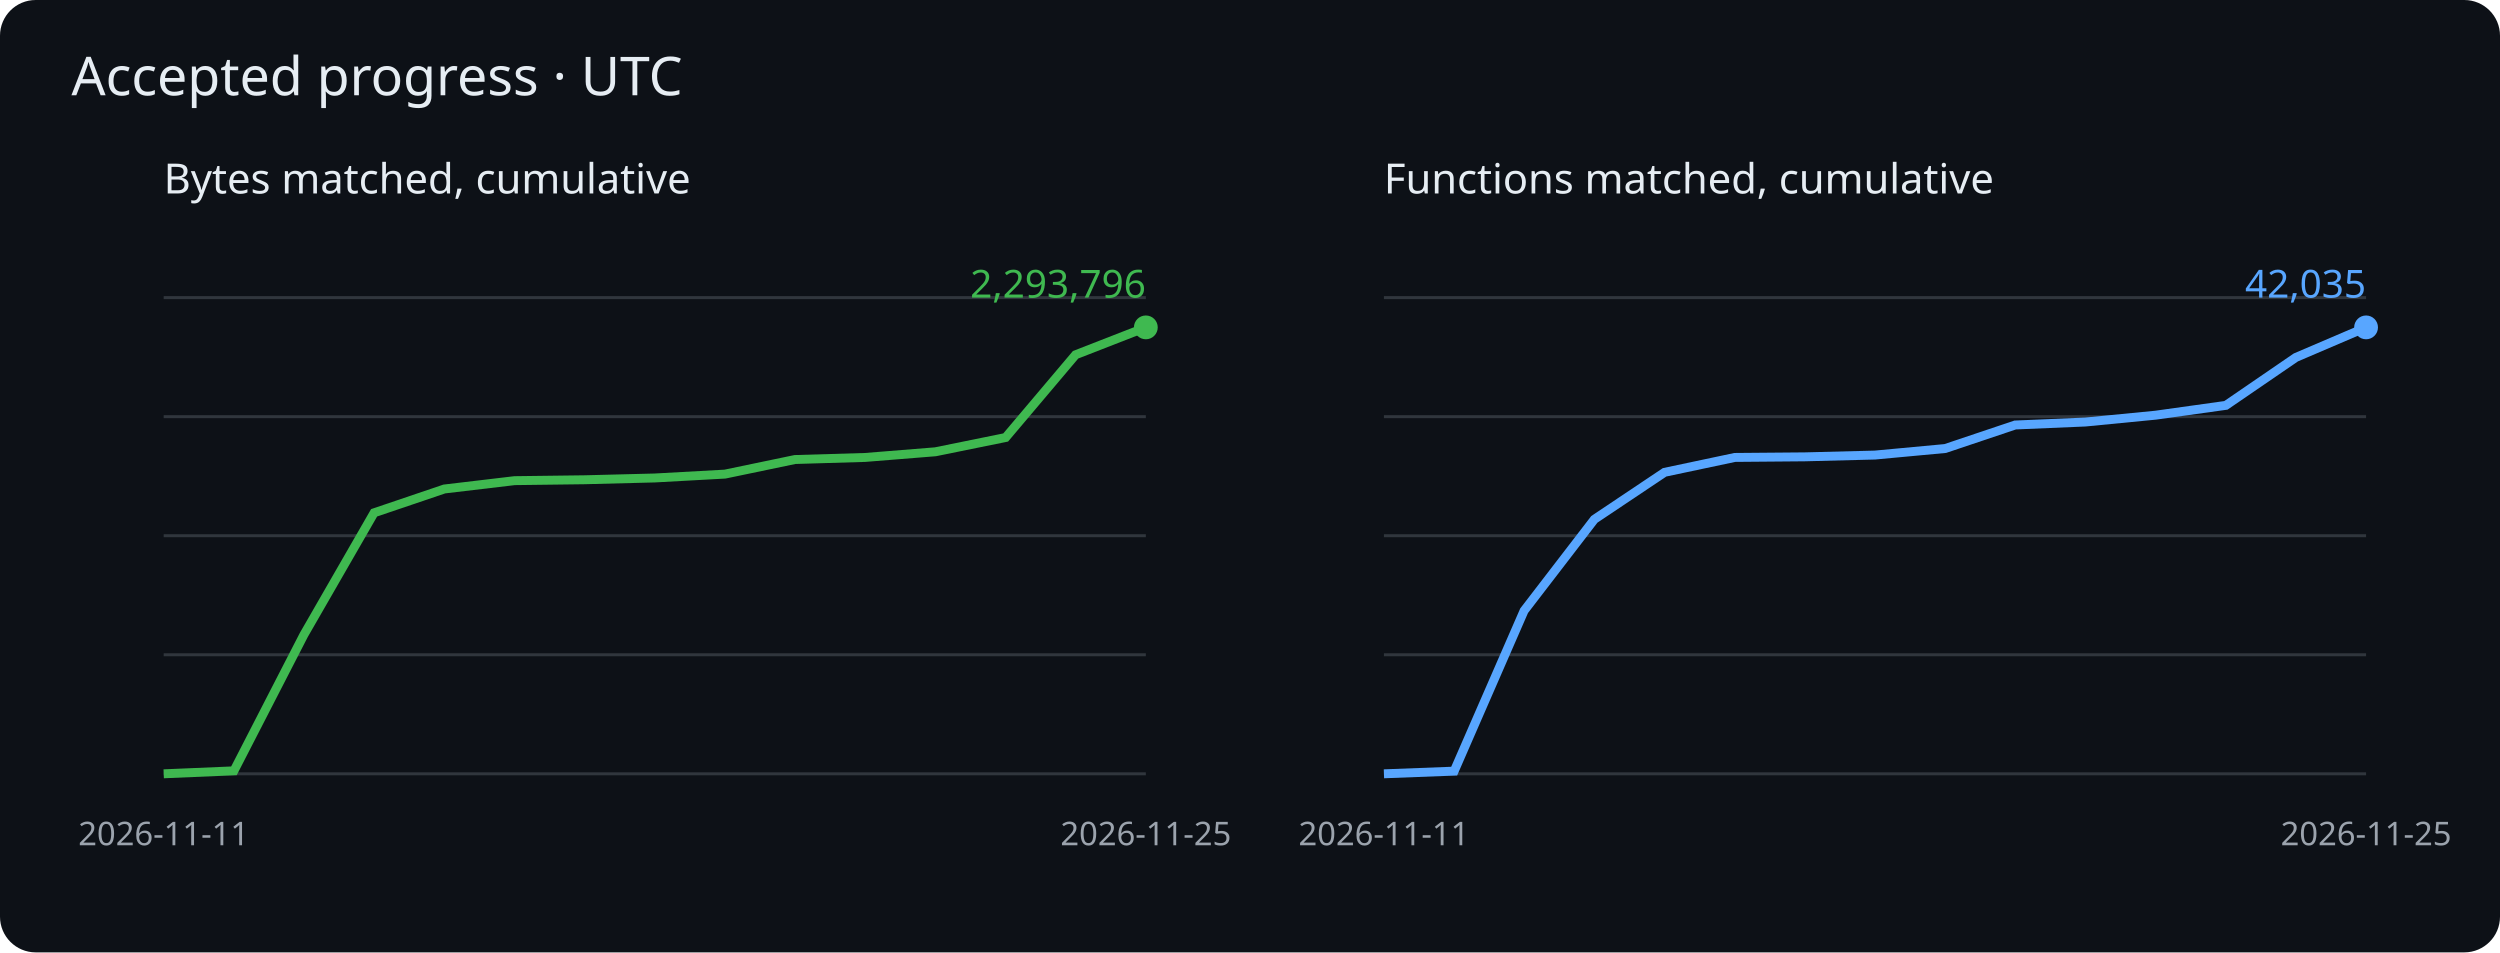
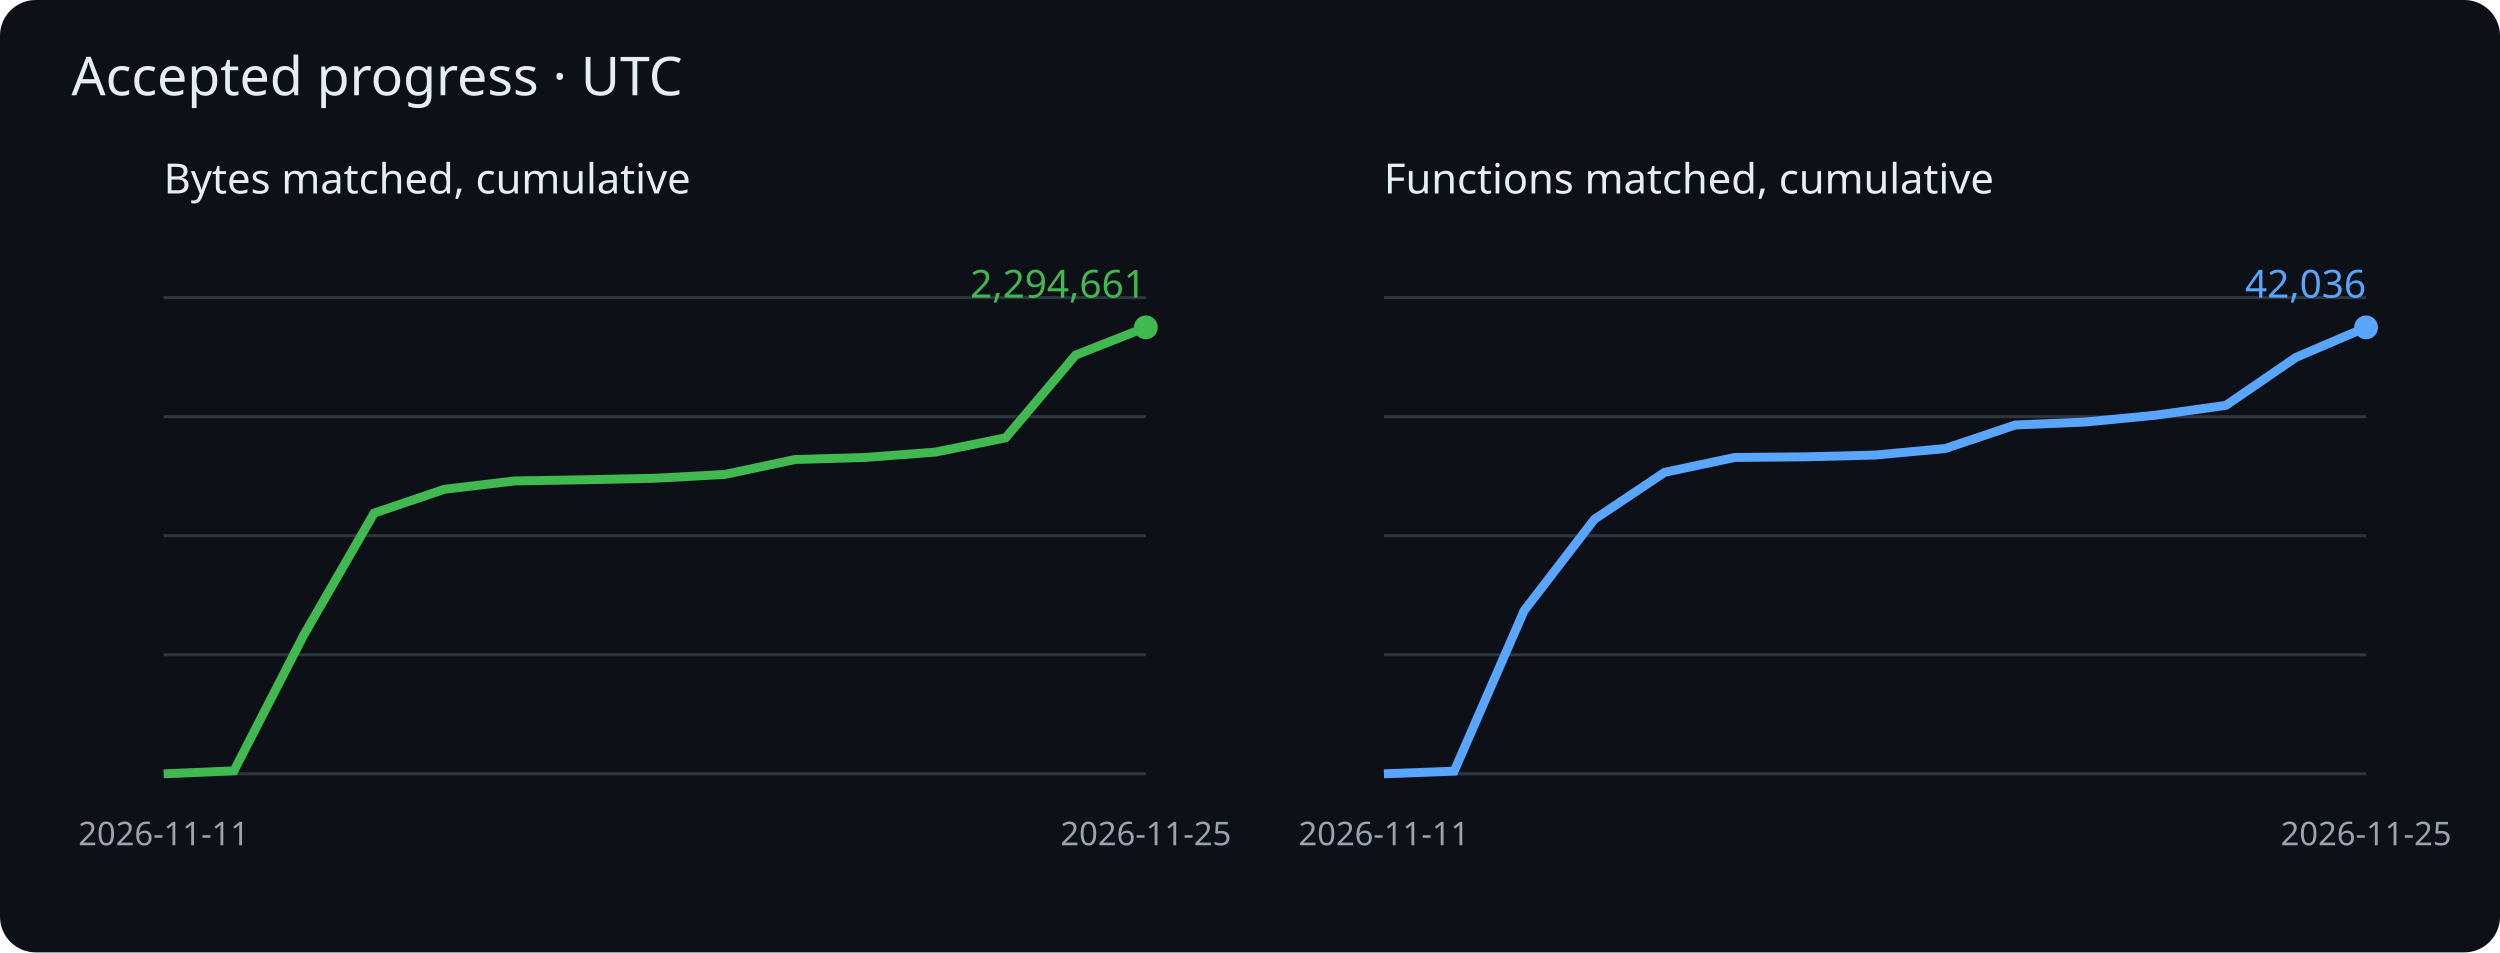
<svg xmlns="http://www.w3.org/2000/svg" viewBox="0 0 840 320" role="img" aria-label="Cumulative matched bytes and functions">
  <rect width="840" height="320" rx="12" fill="#0d1117" />
  <g font-family="sans-serif">
    <text x="24" y="32" fill="#e6edf3" font-size="18">Accepted progress · UTC</text>
    <text x="55" y="65" fill="#e6edf3" font-size="14">Bytes matched, cumulative</text>
    <path d="M55 260h330" stroke="#30363d" />
    <path d="M55 220h330" stroke="#30363d" />
    <path d="M55 180h330" stroke="#30363d" />
    <path d="M55 140h330" stroke="#30363d" />
    <path d="M55 100h330" stroke="#30363d" />
-     <polyline points="55.0,260.0 78.6,259.0 102.1,213.3 125.7,172.3 149.3,164.3 172.9,161.5 196.4,161.2 220.0,160.6 243.6,159.3 267.1,154.4 290.7,153.7 314.3,151.8 337.9,147.0 361.4,119.2 385.0,110.0" fill="none" stroke="#3fb950" stroke-width="3" />
+     <polyline points="55.0,260.0 78.6,259.0 102.1,213.3 125.7,172.4 149.3,164.4 172.9,161.6 196.4,161.2 220.0,160.7 243.6,159.4 267.1,154.4 290.7,153.7 314.3,151.9 337.9,147.1 361.4,119.3 385.0,110.0" fill="none" stroke="#3fb950" stroke-width="3" />
    <circle cx="385.0" cy="110.0" r="4" fill="#3fb950" />
-     <text x="385.0" y="100.0" text-anchor="end" fill="#3fb950" font-size="13">2,293,796</text>
+     <text x="385.0" y="100.0" text-anchor="end" fill="#3fb950" font-size="13">2,294,661</text>
    <text x="55.0" y="284" fill="#9ba3ad" font-size="11" text-anchor="middle">2026-11-11</text>
    <text x="385.0" y="284" fill="#9ba3ad" font-size="11" text-anchor="middle">2026-11-25</text>
    <text x="465" y="65" fill="#e6edf3" font-size="14">Functions matched, cumulative</text>
    <path d="M465 260h330" stroke="#30363d" />
    <path d="M465 220h330" stroke="#30363d" />
    <path d="M465 180h330" stroke="#30363d" />
    <path d="M465 140h330" stroke="#30363d" />
    <path d="M465 100h330" stroke="#30363d" />
    <polyline points="465.0,260.0 488.6,259.1 512.1,205.2 535.7,174.5 559.3,158.7 582.9,153.7 606.4,153.5 630.0,152.9 653.6,150.7 677.1,142.8 700.7,141.8 724.3,139.5 747.9,136.2 771.4,120.1 795.0,110.0" fill="none" stroke="#58a6ff" stroke-width="3" />
    <circle cx="795.0" cy="110.0" r="4" fill="#58a6ff" />
-     <text x="795.0" y="100.0" text-anchor="end" fill="#58a6ff" font-size="13">42,035</text>
+     <text x="795.0" y="100.0" text-anchor="end" fill="#58a6ff" font-size="13">42,036</text>
    <text x="465.0" y="284" fill="#9ba3ad" font-size="11" text-anchor="middle">2026-11-11</text>
    <text x="795.0" y="284" fill="#9ba3ad" font-size="11" text-anchor="middle">2026-11-25</text>
  </g>
</svg>
